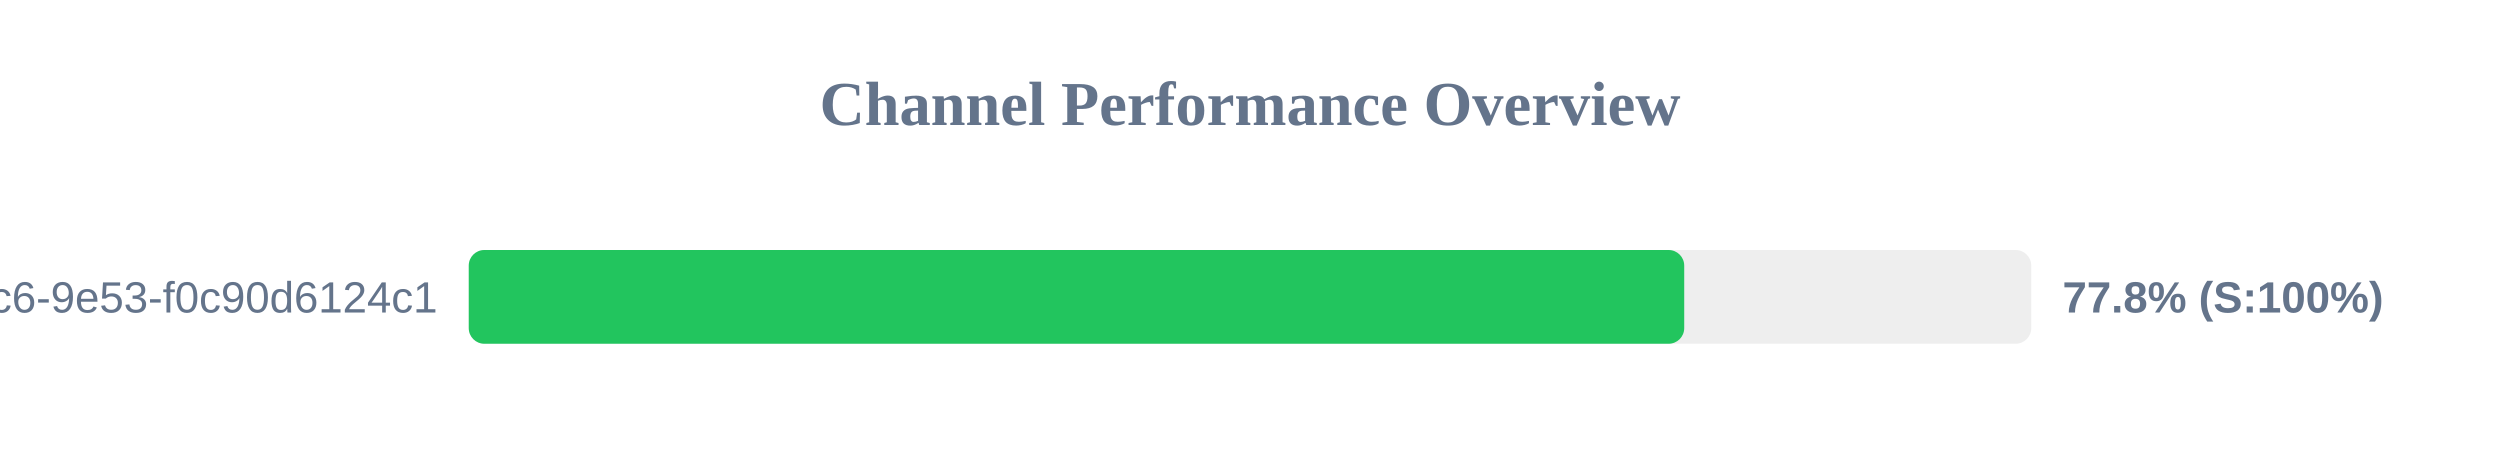
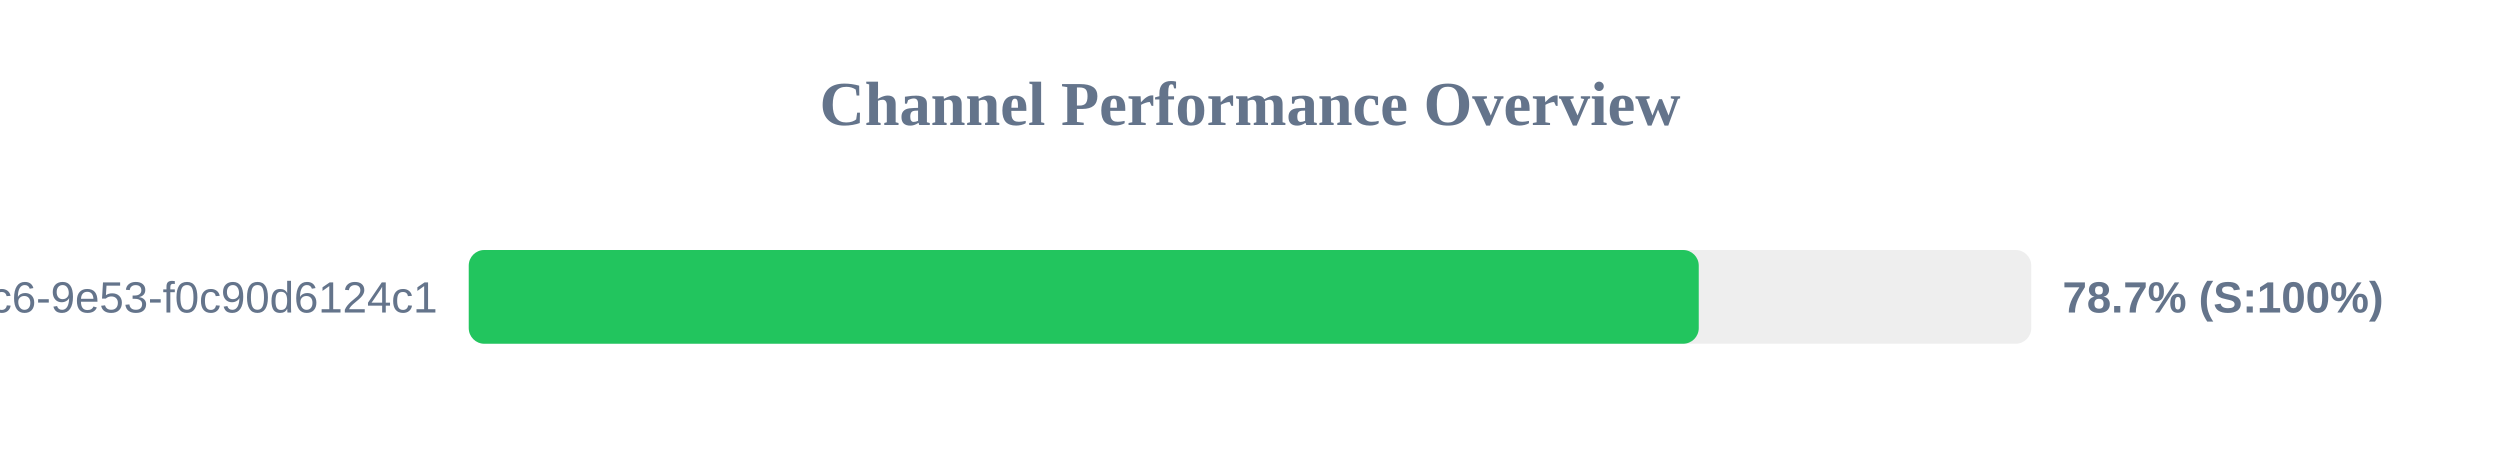
<svg xmlns="http://www.w3.org/2000/svg" width="800" height="150" version="1.1">
  <style>
        .row { font: 14px Arial; fill: #64748b; }
        .score { font: bold 14px Arial; fill: #64748b; }
    </style>
  <text x="400" y="40" text-anchor="middle" font-size="20px" font-weight="bold" fill="#64748b">Channel Performance Overview</text>
  <rect x="150" y="80" width="500" height="30" fill="#eee" rx="5" />
-   <rect x="150" y="80" width="388.95" height="30" fill="#22c55e" rx="5" />
+   <rect x="150" y="80" width="393.6" height="30" fill="#22c55e" rx="5" />
  <text x="140" y="100" text-anchor="end" class="row">?uuid=4685eb2a-5ddb-4dc6-9e53-f0c90d6124c1</text>
-   <text x="660" y="100" text-anchor="start" class="score">77.8% (S:100%)</text>
+   <text x="660" y="100" text-anchor="start" class="score">78.7% (S:100%)</text>
</svg>
